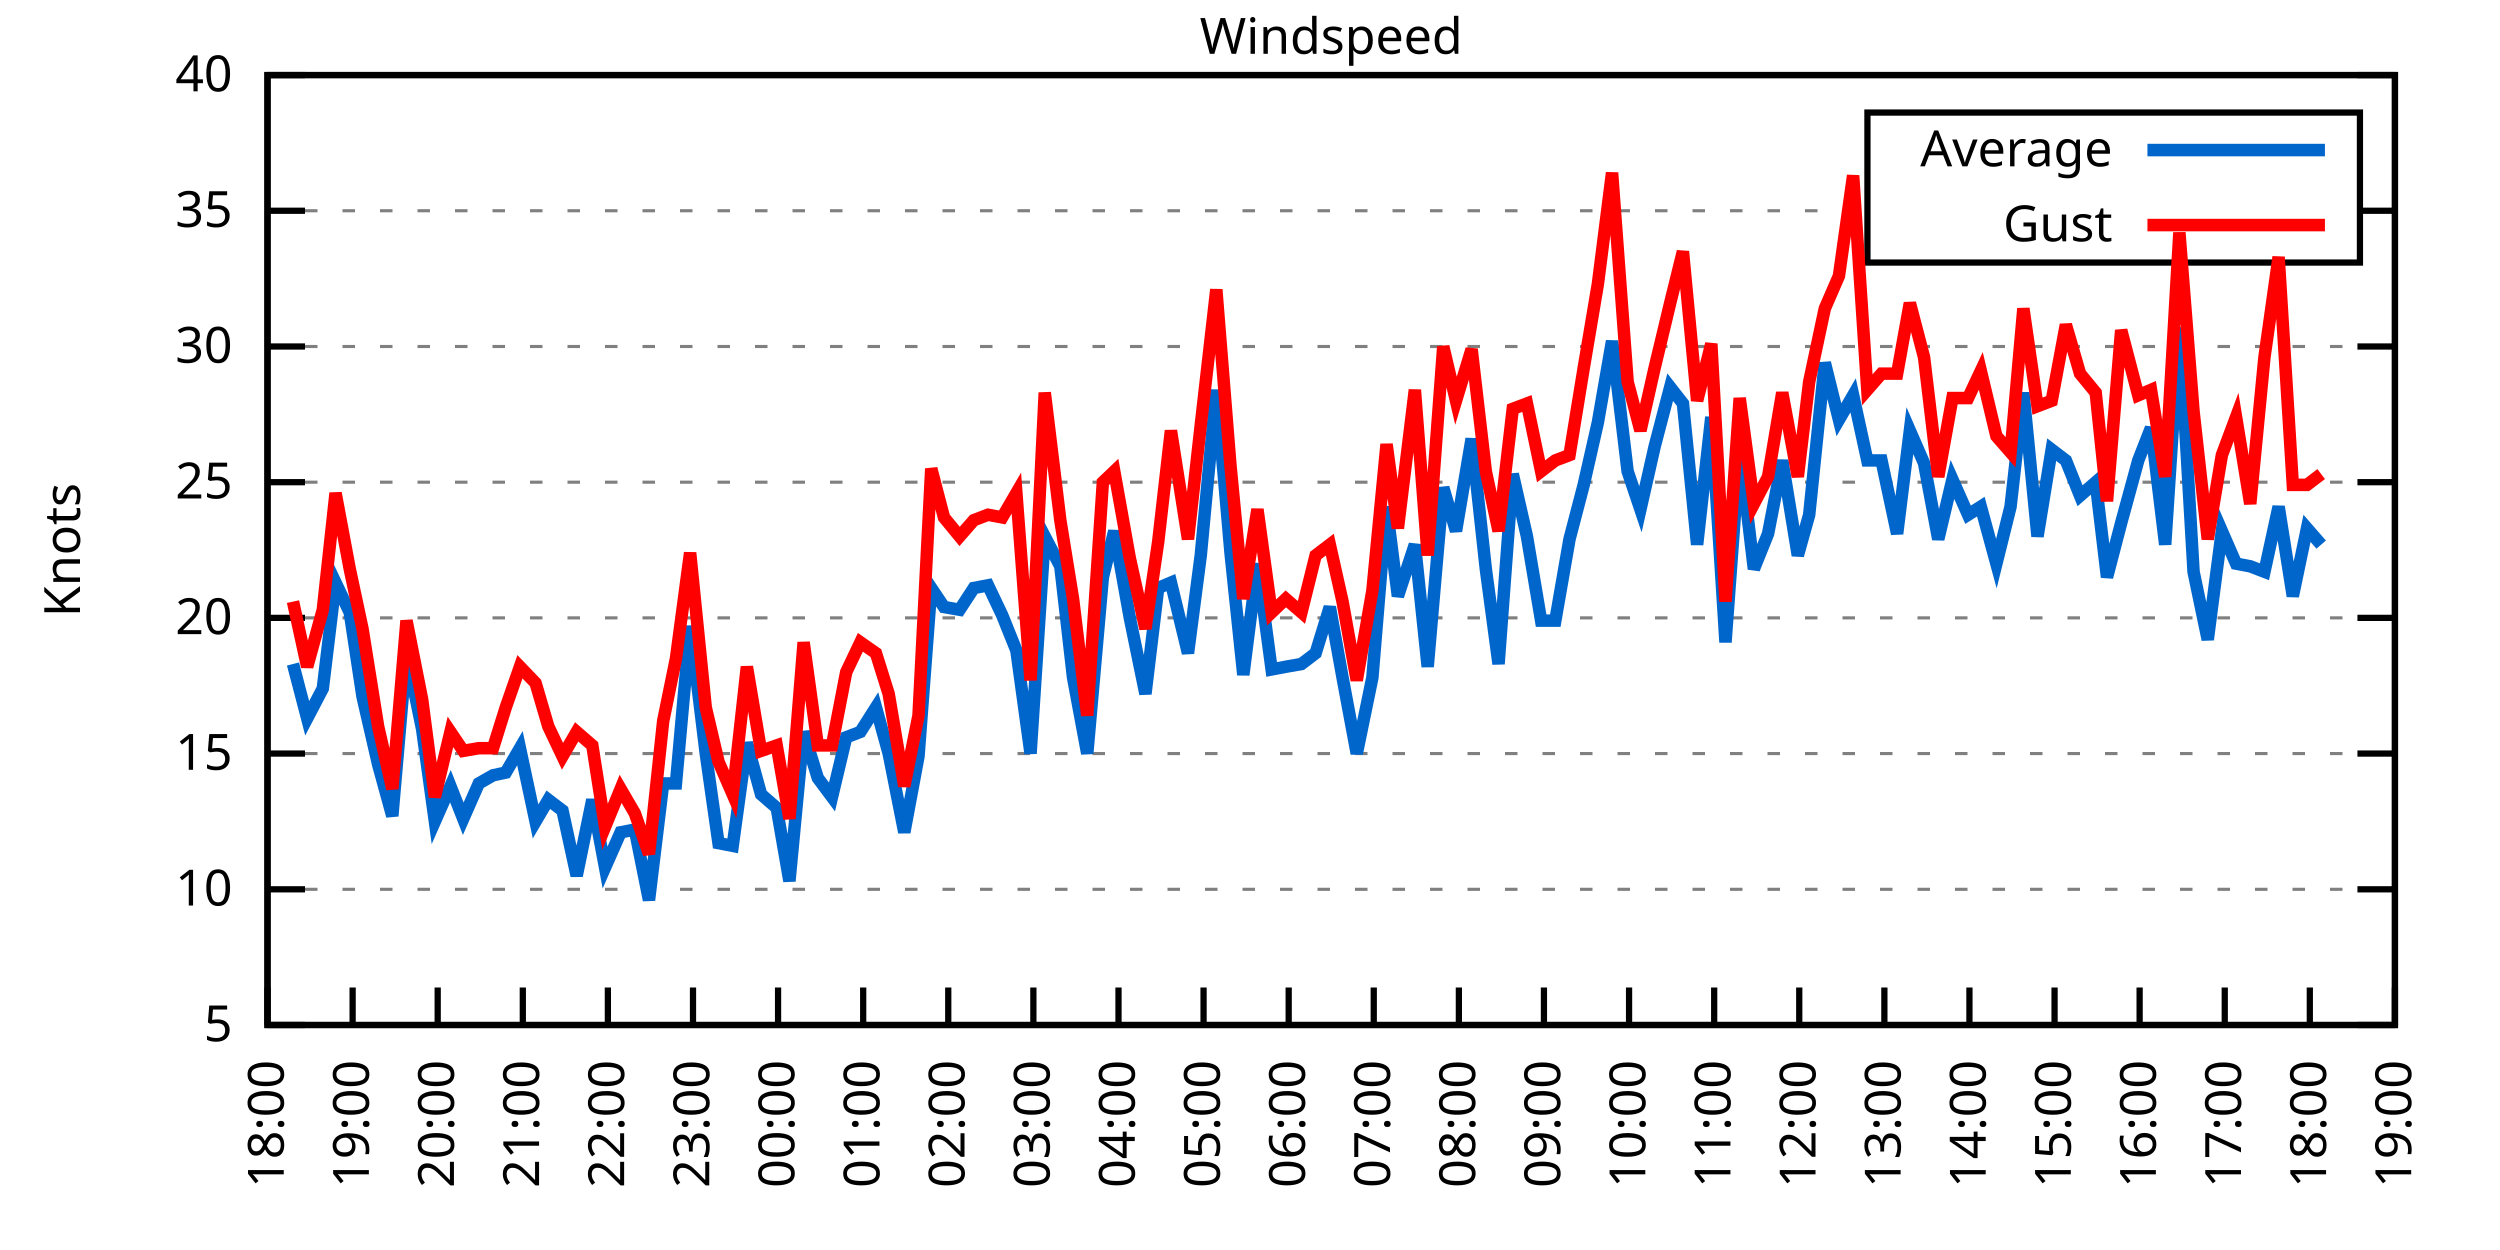
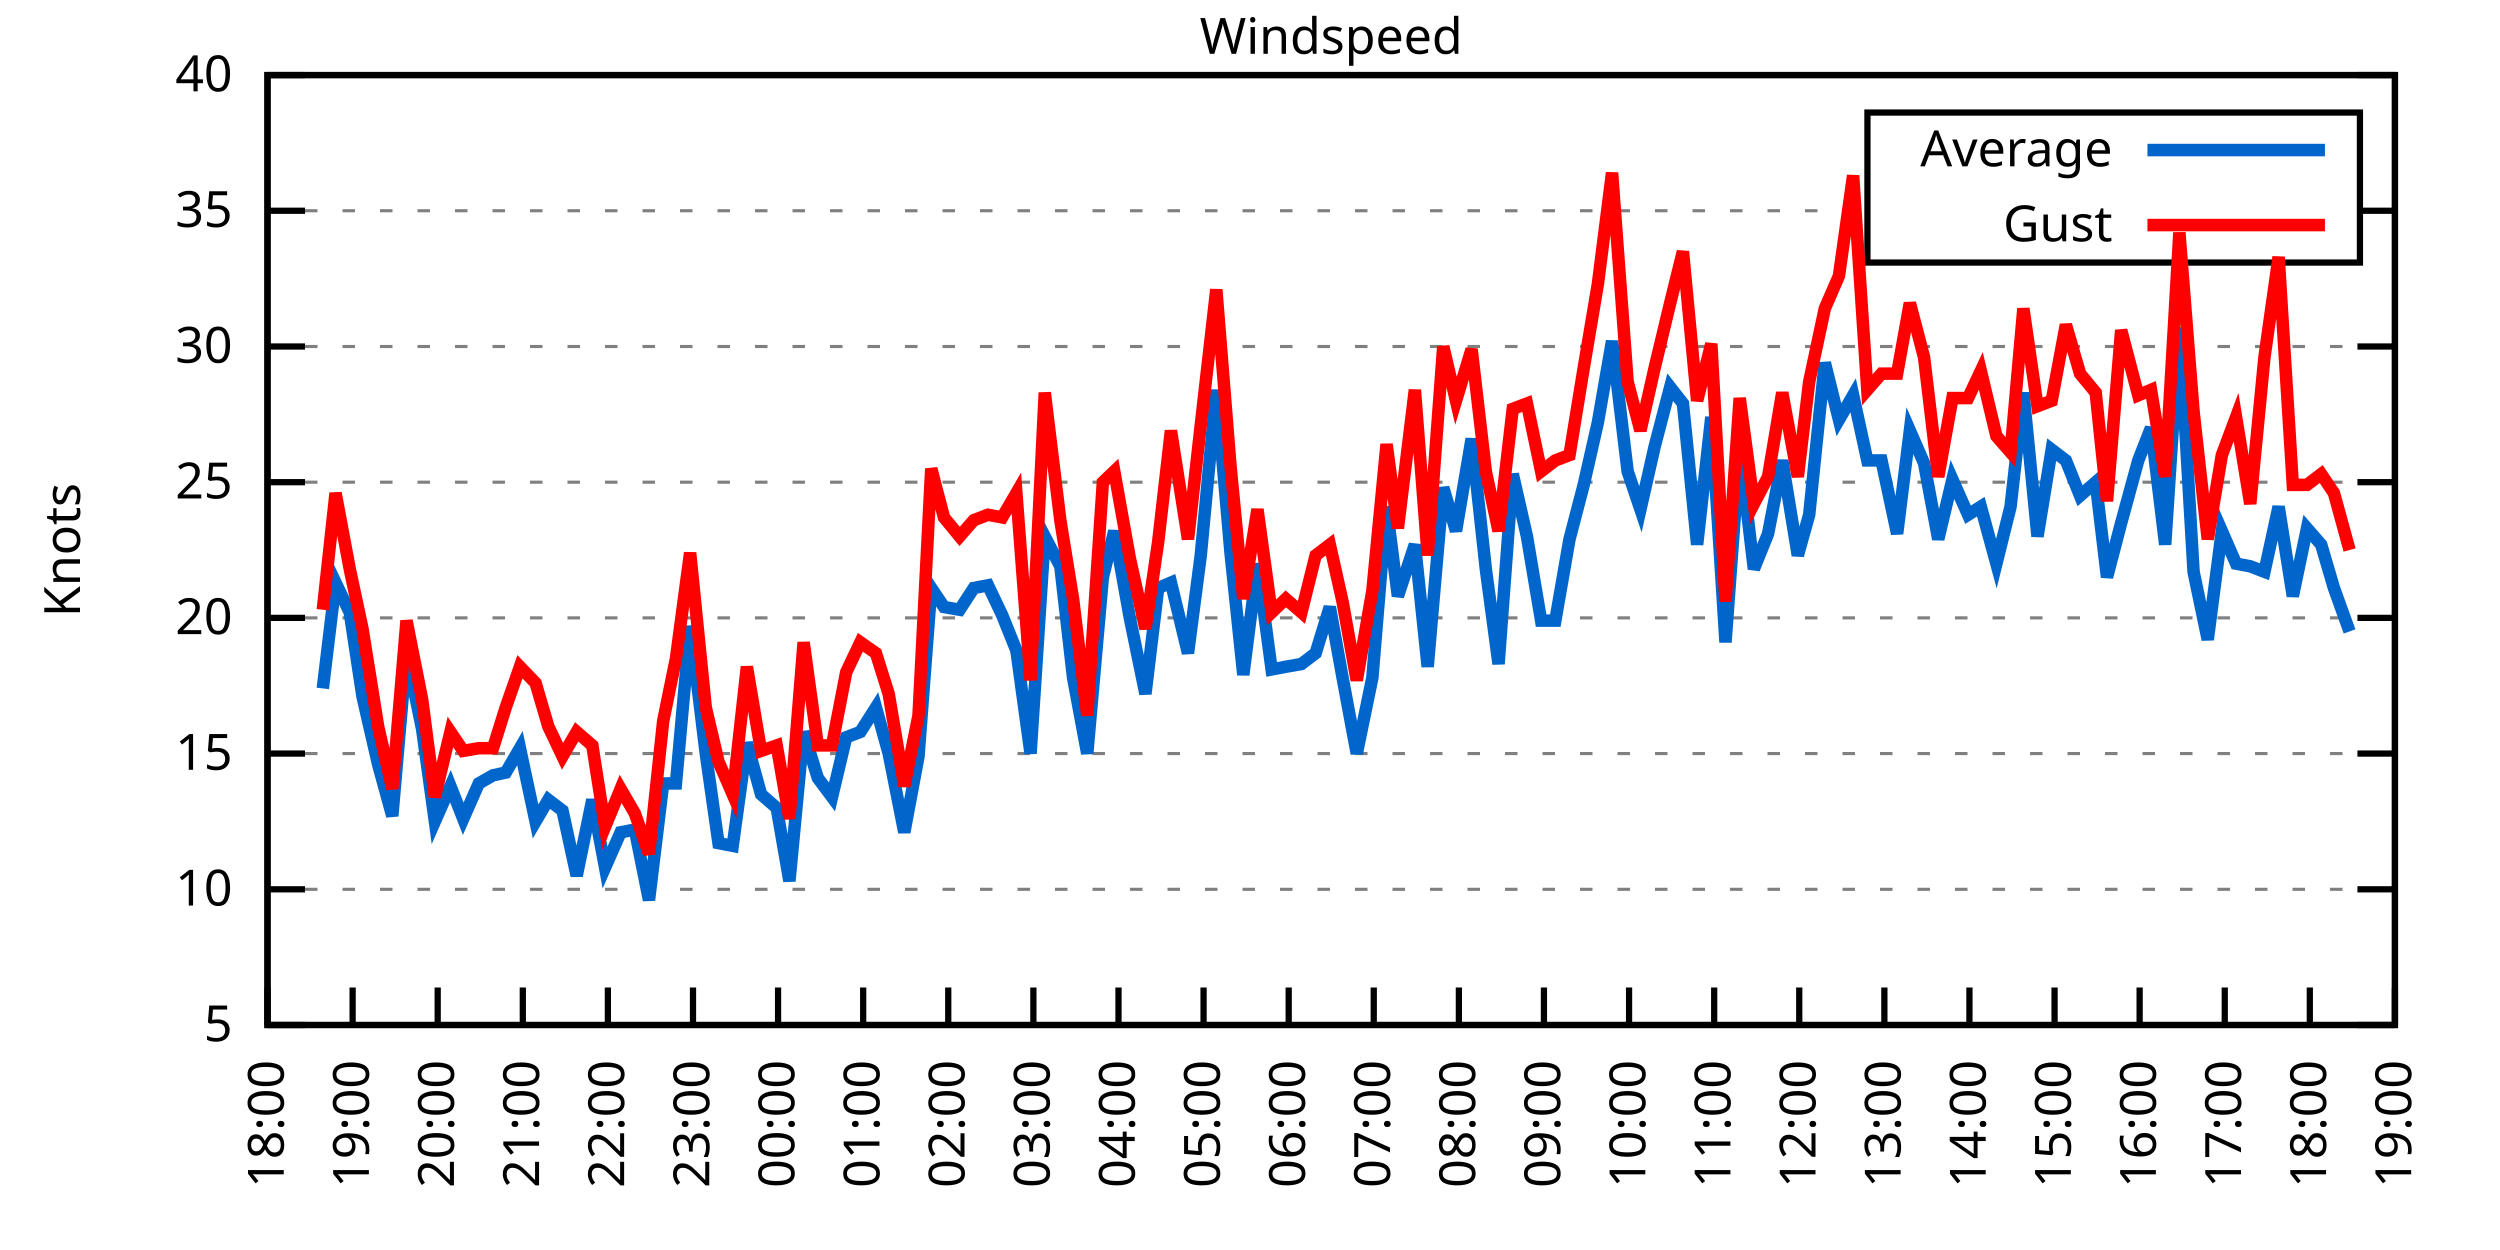
<svg xmlns="http://www.w3.org/2000/svg" xmlns:xlink="http://www.w3.org/1999/xlink" width="400" height="200" viewBox="0 0 400 200">
  <g id="gnuplot_canvas">
    <rect x="0" y="0" width="400" height="200" fill="none" />
    <defs>
      <circle id="gpDot" r="0.5" stroke-width="0.5" stroke="currentColor" />
      <path id="gpPt0" stroke-width="0.333" stroke="currentColor" d="M-1,0 h2 M0,-1 v2" />
      <path id="gpPt1" stroke-width="0.333" stroke="currentColor" d="M-1,-1 L1,1 M1,-1 L-1,1" />
      <path id="gpPt2" stroke-width="0.333" stroke="currentColor" d="M-1,0 L1,0 M0,-1 L0,1 M-1,-1 L1,1 M-1,1 L1,-1" />
      <rect id="gpPt3" stroke-width="0.333" stroke="currentColor" x="-1" y="-1" width="2" height="2" />
      <rect id="gpPt4" stroke-width="0.333" stroke="currentColor" fill="currentColor" x="-1" y="-1" width="2" height="2" />
      <circle id="gpPt5" stroke-width="0.333" stroke="currentColor" cx="0" cy="0" r="1" />
      <use xlink:href="#gpPt5" id="gpPt6" fill="currentColor" stroke="none" />
      <path id="gpPt7" stroke-width="0.333" stroke="currentColor" d="M0,-1.33 L-1.33,0.67 L1.33,0.67 z" />
      <use xlink:href="#gpPt7" id="gpPt8" fill="currentColor" stroke="none" />
      <use xlink:href="#gpPt7" id="gpPt9" stroke="currentColor" transform="rotate(180)" />
      <use xlink:href="#gpPt9" id="gpPt10" fill="currentColor" stroke="none" />
      <use xlink:href="#gpPt3" id="gpPt11" stroke="currentColor" transform="rotate(45)" />
      <use xlink:href="#gpPt11" id="gpPt12" fill="currentColor" stroke="none" />
      <path id="gpPt13" stroke-width="0.333" stroke="currentColor" d="M0,1.330 L1.265,0.411 L0.782,-1.067 L-0.782,-1.076 L-1.265,0.411 z" />
      <use xlink:href="#gpPt13" id="gpPt14" fill="currentColor" stroke="none" />
      <filter id="textbox" filterUnits="objectBoundingBox" x="0" y="0" height="1" width="1">
        <feFlood flood-color="white" flood-opacity="1" result="bgnd" />
        <feComposite in="SourceGraphic" in2="bgnd" operator="atop" />
      </filter>
      <filter id="greybox" filterUnits="objectBoundingBox" x="0" y="0" height="1" width="1">
        <feFlood flood-color="lightgrey" flood-opacity="1" result="grey" />
        <feComposite in="SourceGraphic" in2="grey" operator="atop" />
      </filter>
    </defs>
    <g fill="none" color="white" stroke="currentColor" stroke-width="1.00" stroke-linecap="butt" stroke-linejoin="miter">
</g>
    <g fill="none" color="black" stroke="currentColor" stroke-width="1.00" stroke-linecap="butt" stroke-linejoin="miter">
      <g stroke="none" shape-rendering="crispEdges">
        <polygon fill="rgb(255, 255, 255)" points="42.80,164.00 383.18,164.00 383.18,12.02 42.80,12.02 " />
      </g>
    </g>
    <g fill="none" color="black" stroke="currentColor" stroke-width="1.00" stroke-linecap="butt" stroke-linejoin="miter">
</g>
    <g fill="none" color="black" stroke="black" stroke-width="0.50" stroke-linecap="butt" stroke-linejoin="miter">
</g>
    <g fill="none" color="gray" stroke="currentColor" stroke-width="0.50" stroke-linecap="butt" stroke-linejoin="miter">
      <path stroke="gray" stroke-dasharray="2,4" class="gridline" d="M42.80,164.00 L383.19,164.00  " />
    </g>
    <g fill="none" color="gray" stroke="gray" stroke-width="1.00" stroke-linecap="butt" stroke-linejoin="miter">
</g>
    <g fill="none" color="black" stroke="currentColor" stroke-width="1.00" stroke-linecap="butt" stroke-linejoin="miter">
      <path stroke="black" d="M42.80,164.00 L48.80,164.00 M383.19,164.00 L377.19,164.00  " />
      <g transform="translate(37.20,166.60)" stroke="none" fill="black" font-family="Sans" font-size="8.00" text-anchor="end">
        <text>
          <tspan font-family="Sans"> 5</tspan>
        </text>
      </g>
    </g>
    <g fill="none" color="black" stroke="currentColor" stroke-width="1.00" stroke-linecap="butt" stroke-linejoin="miter">
</g>
    <g fill="none" color="black" stroke="black" stroke-width="0.50" stroke-linecap="butt" stroke-linejoin="miter">
</g>
    <g fill="none" color="gray" stroke="currentColor" stroke-width="0.50" stroke-linecap="butt" stroke-linejoin="miter">
      <path stroke="gray" stroke-dasharray="2,4" class="gridline" d="M42.80,142.29 L383.19,142.29  " />
    </g>
    <g fill="none" color="gray" stroke="gray" stroke-width="1.00" stroke-linecap="butt" stroke-linejoin="miter">
</g>
    <g fill="none" color="black" stroke="currentColor" stroke-width="1.00" stroke-linecap="butt" stroke-linejoin="miter">
      <path stroke="black" d="M42.80,142.29 L48.80,142.29 M383.19,142.29 L377.19,142.29  " />
      <g transform="translate(37.20,144.89)" stroke="none" fill="black" font-family="Sans" font-size="8.00" text-anchor="end">
        <text>
          <tspan font-family="Sans"> 10</tspan>
        </text>
      </g>
    </g>
    <g fill="none" color="black" stroke="currentColor" stroke-width="1.00" stroke-linecap="butt" stroke-linejoin="miter">
</g>
    <g fill="none" color="black" stroke="black" stroke-width="0.50" stroke-linecap="butt" stroke-linejoin="miter">
</g>
    <g fill="none" color="gray" stroke="currentColor" stroke-width="0.50" stroke-linecap="butt" stroke-linejoin="miter">
      <path stroke="gray" stroke-dasharray="2,4" class="gridline" d="M42.80,120.57 L383.19,120.57  " />
    </g>
    <g fill="none" color="gray" stroke="gray" stroke-width="1.00" stroke-linecap="butt" stroke-linejoin="miter">
</g>
    <g fill="none" color="black" stroke="currentColor" stroke-width="1.00" stroke-linecap="butt" stroke-linejoin="miter">
      <path stroke="black" d="M42.80,120.57 L48.80,120.57 M383.19,120.57 L377.19,120.57  " />
      <g transform="translate(37.20,123.17)" stroke="none" fill="black" font-family="Sans" font-size="8.00" text-anchor="end">
        <text>
          <tspan font-family="Sans"> 15</tspan>
        </text>
      </g>
    </g>
    <g fill="none" color="black" stroke="currentColor" stroke-width="1.00" stroke-linecap="butt" stroke-linejoin="miter">
</g>
    <g fill="none" color="black" stroke="black" stroke-width="0.50" stroke-linecap="butt" stroke-linejoin="miter">
</g>
    <g fill="none" color="gray" stroke="currentColor" stroke-width="0.50" stroke-linecap="butt" stroke-linejoin="miter">
      <path stroke="gray" stroke-dasharray="2,4" class="gridline" d="M42.80,98.86 L383.19,98.86  " />
    </g>
    <g fill="none" color="gray" stroke="gray" stroke-width="1.00" stroke-linecap="butt" stroke-linejoin="miter">
</g>
    <g fill="none" color="black" stroke="currentColor" stroke-width="1.00" stroke-linecap="butt" stroke-linejoin="miter">
      <path stroke="black" d="M42.80,98.86 L48.80,98.86 M383.19,98.86 L377.19,98.86  " />
      <g transform="translate(37.20,101.46)" stroke="none" fill="black" font-family="Sans" font-size="8.00" text-anchor="end">
        <text>
          <tspan font-family="Sans"> 20</tspan>
        </text>
      </g>
    </g>
    <g fill="none" color="black" stroke="currentColor" stroke-width="1.00" stroke-linecap="butt" stroke-linejoin="miter">
</g>
    <g fill="none" color="black" stroke="black" stroke-width="0.50" stroke-linecap="butt" stroke-linejoin="miter">
</g>
    <g fill="none" color="gray" stroke="currentColor" stroke-width="0.50" stroke-linecap="butt" stroke-linejoin="miter">
      <path stroke="gray" stroke-dasharray="2,4" class="gridline" d="M42.80,77.15 L383.19,77.15  " />
    </g>
    <g fill="none" color="gray" stroke="gray" stroke-width="1.00" stroke-linecap="butt" stroke-linejoin="miter">
</g>
    <g fill="none" color="black" stroke="currentColor" stroke-width="1.00" stroke-linecap="butt" stroke-linejoin="miter">
      <path stroke="black" d="M42.80,77.15 L48.80,77.15 M383.19,77.15 L377.19,77.15  " />
      <g transform="translate(37.20,79.75)" stroke="none" fill="black" font-family="Sans" font-size="8.00" text-anchor="end">
        <text>
          <tspan font-family="Sans"> 25</tspan>
        </text>
      </g>
    </g>
    <g fill="none" color="black" stroke="currentColor" stroke-width="1.00" stroke-linecap="butt" stroke-linejoin="miter">
</g>
    <g fill="none" color="black" stroke="black" stroke-width="0.50" stroke-linecap="butt" stroke-linejoin="miter">
</g>
    <g fill="none" color="gray" stroke="currentColor" stroke-width="0.50" stroke-linecap="butt" stroke-linejoin="miter">
      <path stroke="gray" stroke-dasharray="2,4" class="gridline" d="M42.80,55.44 L383.19,55.44  " />
    </g>
    <g fill="none" color="gray" stroke="gray" stroke-width="1.00" stroke-linecap="butt" stroke-linejoin="miter">
</g>
    <g fill="none" color="black" stroke="currentColor" stroke-width="1.00" stroke-linecap="butt" stroke-linejoin="miter">
      <path stroke="black" d="M42.80,55.44 L48.80,55.44 M383.19,55.44 L377.19,55.44  " />
      <g transform="translate(37.20,58.04)" stroke="none" fill="black" font-family="Sans" font-size="8.00" text-anchor="end">
        <text>
          <tspan font-family="Sans"> 30</tspan>
        </text>
      </g>
    </g>
    <g fill="none" color="black" stroke="currentColor" stroke-width="1.00" stroke-linecap="butt" stroke-linejoin="miter">
</g>
    <g fill="none" color="black" stroke="black" stroke-width="0.50" stroke-linecap="butt" stroke-linejoin="miter">
</g>
    <g fill="none" color="gray" stroke="currentColor" stroke-width="0.50" stroke-linecap="butt" stroke-linejoin="miter">
      <path stroke="gray" stroke-dasharray="2,4" class="gridline" d="M42.80,33.72 L298.79,33.72 M377.59,33.72 L383.19,33.72  " />
    </g>
    <g fill="none" color="gray" stroke="gray" stroke-width="1.00" stroke-linecap="butt" stroke-linejoin="miter">
</g>
    <g fill="none" color="black" stroke="currentColor" stroke-width="1.00" stroke-linecap="butt" stroke-linejoin="miter">
      <path stroke="black" d="M42.80,33.72 L48.80,33.72 M383.19,33.72 L377.19,33.72  " />
      <g transform="translate(37.20,36.32)" stroke="none" fill="black" font-family="Sans" font-size="8.00" text-anchor="end">
        <text>
          <tspan font-family="Sans"> 35</tspan>
        </text>
      </g>
    </g>
    <g fill="none" color="black" stroke="currentColor" stroke-width="1.00" stroke-linecap="butt" stroke-linejoin="miter">
</g>
    <g fill="none" color="black" stroke="black" stroke-width="0.50" stroke-linecap="butt" stroke-linejoin="miter">
</g>
    <g fill="none" color="gray" stroke="currentColor" stroke-width="0.50" stroke-linecap="butt" stroke-linejoin="miter">
      <path stroke="gray" stroke-dasharray="2,4" class="gridline" d="M42.80,12.01 L383.19,12.01  " />
    </g>
    <g fill="none" color="gray" stroke="gray" stroke-width="1.00" stroke-linecap="butt" stroke-linejoin="miter">
</g>
    <g fill="none" color="black" stroke="currentColor" stroke-width="1.00" stroke-linecap="butt" stroke-linejoin="miter">
      <path stroke="black" d="M42.80,12.01 L48.80,12.01 M383.19,12.01 L377.19,12.01  " />
      <g transform="translate(37.20,14.61)" stroke="none" fill="black" font-family="Sans" font-size="8.00" text-anchor="end">
        <text>
          <tspan font-family="Sans"> 40</tspan>
        </text>
      </g>
    </g>
    <g fill="none" color="black" stroke="currentColor" stroke-width="1.00" stroke-linecap="butt" stroke-linejoin="miter">
      <path stroke="black" d="M42.80,164.00 L42.80,158.00  " />
      <g transform="translate(45.40,169.60) rotate(270.00)" stroke="none" fill="black" font-family="Sans" font-size="8.00" text-anchor="end">
        <text>
          <tspan font-family="Sans">18:00</tspan>
        </text>
      </g>
    </g>
    <g fill="none" color="black" stroke="currentColor" stroke-width="1.00" stroke-linecap="butt" stroke-linejoin="miter">
      <path stroke="black" d="M56.42,164.00 L56.42,158.00  " />
      <g transform="translate(59.02,169.60) rotate(270.00)" stroke="none" fill="black" font-family="Sans" font-size="8.00" text-anchor="end">
        <text>
          <tspan font-family="Sans">19:00</tspan>
        </text>
      </g>
    </g>
    <g fill="none" color="black" stroke="currentColor" stroke-width="1.00" stroke-linecap="butt" stroke-linejoin="miter">
      <path stroke="black" d="M70.03,164.00 L70.03,158.00  " />
      <g transform="translate(72.63,169.60) rotate(270.00)" stroke="none" fill="black" font-family="Sans" font-size="8.00" text-anchor="end">
        <text>
          <tspan font-family="Sans">20:00</tspan>
        </text>
      </g>
    </g>
    <g fill="none" color="black" stroke="currentColor" stroke-width="1.00" stroke-linecap="butt" stroke-linejoin="miter">
      <path stroke="black" d="M83.65,164.00 L83.65,158.00  " />
      <g transform="translate(86.25,169.60) rotate(270.00)" stroke="none" fill="black" font-family="Sans" font-size="8.00" text-anchor="end">
        <text>
          <tspan font-family="Sans">21:00</tspan>
        </text>
      </g>
    </g>
    <g fill="none" color="black" stroke="currentColor" stroke-width="1.00" stroke-linecap="butt" stroke-linejoin="miter">
      <path stroke="black" d="M97.26,164.00 L97.26,158.00  " />
      <g transform="translate(99.86,169.60) rotate(270.00)" stroke="none" fill="black" font-family="Sans" font-size="8.00" text-anchor="end">
        <text>
          <tspan font-family="Sans">22:00</tspan>
        </text>
      </g>
    </g>
    <g fill="none" color="black" stroke="currentColor" stroke-width="1.00" stroke-linecap="butt" stroke-linejoin="miter">
      <path stroke="black" d="M110.88,164.00 L110.88,158.00  " />
      <g transform="translate(113.48,169.60) rotate(270.00)" stroke="none" fill="black" font-family="Sans" font-size="8.00" text-anchor="end">
        <text>
          <tspan font-family="Sans">23:00</tspan>
        </text>
      </g>
    </g>
    <g fill="none" color="black" stroke="currentColor" stroke-width="1.00" stroke-linecap="butt" stroke-linejoin="miter">
      <path stroke="black" d="M124.49,164.00 L124.49,158.00  " />
      <g transform="translate(127.09,169.60) rotate(270.00)" stroke="none" fill="black" font-family="Sans" font-size="8.00" text-anchor="end">
        <text>
          <tspan font-family="Sans">00:00</tspan>
        </text>
      </g>
    </g>
    <g fill="none" color="black" stroke="currentColor" stroke-width="1.00" stroke-linecap="butt" stroke-linejoin="miter">
      <path stroke="black" d="M138.11,164.00 L138.11,158.00  " />
      <g transform="translate(140.71,169.60) rotate(270.00)" stroke="none" fill="black" font-family="Sans" font-size="8.00" text-anchor="end">
        <text>
          <tspan font-family="Sans">01:00</tspan>
        </text>
      </g>
    </g>
    <g fill="none" color="black" stroke="currentColor" stroke-width="1.00" stroke-linecap="butt" stroke-linejoin="miter">
      <path stroke="black" d="M151.72,164.00 L151.72,158.00  " />
      <g transform="translate(154.32,169.60) rotate(270.00)" stroke="none" fill="black" font-family="Sans" font-size="8.00" text-anchor="end">
        <text>
          <tspan font-family="Sans">02:00</tspan>
        </text>
      </g>
    </g>
    <g fill="none" color="black" stroke="currentColor" stroke-width="1.00" stroke-linecap="butt" stroke-linejoin="miter">
      <path stroke="black" d="M165.34,164.00 L165.34,158.00  " />
      <g transform="translate(167.94,169.60) rotate(270.00)" stroke="none" fill="black" font-family="Sans" font-size="8.00" text-anchor="end">
        <text>
          <tspan font-family="Sans">03:00</tspan>
        </text>
      </g>
    </g>
    <g fill="none" color="black" stroke="currentColor" stroke-width="1.00" stroke-linecap="butt" stroke-linejoin="miter">
      <path stroke="black" d="M178.96,164.00 L178.96,158.00  " />
      <g transform="translate(181.56,169.60) rotate(270.00)" stroke="none" fill="black" font-family="Sans" font-size="8.00" text-anchor="end">
        <text>
          <tspan font-family="Sans">04:00</tspan>
        </text>
      </g>
    </g>
    <g fill="none" color="black" stroke="currentColor" stroke-width="1.00" stroke-linecap="butt" stroke-linejoin="miter">
      <path stroke="black" d="M192.57,164.00 L192.57,158.00  " />
      <g transform="translate(195.17,169.60) rotate(270.00)" stroke="none" fill="black" font-family="Sans" font-size="8.00" text-anchor="end">
        <text>
          <tspan font-family="Sans">05:00</tspan>
        </text>
      </g>
    </g>
    <g fill="none" color="black" stroke="currentColor" stroke-width="1.00" stroke-linecap="butt" stroke-linejoin="miter">
      <path stroke="black" d="M206.19,164.00 L206.19,158.00  " />
      <g transform="translate(208.79,169.60) rotate(270.00)" stroke="none" fill="black" font-family="Sans" font-size="8.00" text-anchor="end">
        <text>
          <tspan font-family="Sans">06:00</tspan>
        </text>
      </g>
    </g>
    <g fill="none" color="black" stroke="currentColor" stroke-width="1.00" stroke-linecap="butt" stroke-linejoin="miter">
      <path stroke="black" d="M219.80,164.00 L219.80,158.00  " />
      <g transform="translate(222.40,169.60) rotate(270.00)" stroke="none" fill="black" font-family="Sans" font-size="8.00" text-anchor="end">
        <text>
          <tspan font-family="Sans">07:00</tspan>
        </text>
      </g>
    </g>
    <g fill="none" color="black" stroke="currentColor" stroke-width="1.00" stroke-linecap="butt" stroke-linejoin="miter">
      <path stroke="black" d="M233.42,164.00 L233.42,158.00  " />
      <g transform="translate(236.02,169.60) rotate(270.00)" stroke="none" fill="black" font-family="Sans" font-size="8.00" text-anchor="end">
        <text>
          <tspan font-family="Sans">08:00</tspan>
        </text>
      </g>
    </g>
    <g fill="none" color="black" stroke="currentColor" stroke-width="1.00" stroke-linecap="butt" stroke-linejoin="miter">
      <path stroke="black" d="M247.03,164.00 L247.03,158.00  " />
      <g transform="translate(249.63,169.60) rotate(270.00)" stroke="none" fill="black" font-family="Sans" font-size="8.00" text-anchor="end">
        <text>
          <tspan font-family="Sans">09:00</tspan>
        </text>
      </g>
    </g>
    <g fill="none" color="black" stroke="currentColor" stroke-width="1.00" stroke-linecap="butt" stroke-linejoin="miter">
      <path stroke="black" d="M260.65,164.00 L260.65,158.00  " />
      <g transform="translate(263.25,169.60) rotate(270.00)" stroke="none" fill="black" font-family="Sans" font-size="8.00" text-anchor="end">
        <text>
          <tspan font-family="Sans">10:00</tspan>
        </text>
      </g>
    </g>
    <g fill="none" color="black" stroke="currentColor" stroke-width="1.00" stroke-linecap="butt" stroke-linejoin="miter">
      <path stroke="black" d="M274.27,164.00 L274.27,158.00  " />
      <g transform="translate(276.87,169.60) rotate(270.00)" stroke="none" fill="black" font-family="Sans" font-size="8.00" text-anchor="end">
        <text>
          <tspan font-family="Sans">11:00</tspan>
        </text>
      </g>
    </g>
    <g fill="none" color="black" stroke="currentColor" stroke-width="1.00" stroke-linecap="butt" stroke-linejoin="miter">
      <path stroke="black" d="M287.88,164.00 L287.88,158.00  " />
      <g transform="translate(290.48,169.60) rotate(270.00)" stroke="none" fill="black" font-family="Sans" font-size="8.00" text-anchor="end">
        <text>
          <tspan font-family="Sans">12:00</tspan>
        </text>
      </g>
    </g>
    <g fill="none" color="black" stroke="currentColor" stroke-width="1.00" stroke-linecap="butt" stroke-linejoin="miter">
      <path stroke="black" d="M301.50,164.00 L301.50,158.00  " />
      <g transform="translate(304.10,169.60) rotate(270.00)" stroke="none" fill="black" font-family="Sans" font-size="8.00" text-anchor="end">
        <text>
          <tspan font-family="Sans">13:00</tspan>
        </text>
      </g>
    </g>
    <g fill="none" color="black" stroke="currentColor" stroke-width="1.00" stroke-linecap="butt" stroke-linejoin="miter">
      <path stroke="black" d="M315.11,164.00 L315.11,158.00  " />
      <g transform="translate(317.71,169.60) rotate(270.00)" stroke="none" fill="black" font-family="Sans" font-size="8.00" text-anchor="end">
        <text>
          <tspan font-family="Sans">14:00</tspan>
        </text>
      </g>
    </g>
    <g fill="none" color="black" stroke="currentColor" stroke-width="1.00" stroke-linecap="butt" stroke-linejoin="miter">
      <path stroke="black" d="M328.73,164.00 L328.73,158.00  " />
      <g transform="translate(331.33,169.60) rotate(270.00)" stroke="none" fill="black" font-family="Sans" font-size="8.00" text-anchor="end">
        <text>
          <tspan font-family="Sans">15:00</tspan>
        </text>
      </g>
    </g>
    <g fill="none" color="black" stroke="currentColor" stroke-width="1.00" stroke-linecap="butt" stroke-linejoin="miter">
      <path stroke="black" d="M342.34,164.00 L342.34,158.00  " />
      <g transform="translate(344.94,169.60) rotate(270.00)" stroke="none" fill="black" font-family="Sans" font-size="8.00" text-anchor="end">
        <text>
          <tspan font-family="Sans">16:00</tspan>
        </text>
      </g>
    </g>
    <g fill="none" color="black" stroke="currentColor" stroke-width="1.00" stroke-linecap="butt" stroke-linejoin="miter">
      <path stroke="black" d="M355.96,164.00 L355.96,158.00  " />
      <g transform="translate(358.56,169.60) rotate(270.00)" stroke="none" fill="black" font-family="Sans" font-size="8.00" text-anchor="end">
        <text>
          <tspan font-family="Sans">17:00</tspan>
        </text>
      </g>
    </g>
    <g fill="none" color="black" stroke="currentColor" stroke-width="1.00" stroke-linecap="butt" stroke-linejoin="miter">
      <path stroke="black" d="M369.57,164.00 L369.57,158.00  " />
      <g transform="translate(372.17,169.60) rotate(270.00)" stroke="none" fill="black" font-family="Sans" font-size="8.00" text-anchor="end">
        <text>
          <tspan font-family="Sans">18:00</tspan>
        </text>
      </g>
    </g>
    <g fill="none" color="black" stroke="currentColor" stroke-width="1.00" stroke-linecap="butt" stroke-linejoin="miter">
      <path stroke="black" d="M383.19,164.00 L383.19,158.00  " />
      <g transform="translate(385.79,169.60) rotate(270.00)" stroke="none" fill="black" font-family="Sans" font-size="8.00" text-anchor="end">
        <text>
          <tspan font-family="Sans">19:00</tspan>
        </text>
      </g>
    </g>
    <g fill="none" color="black" stroke="currentColor" stroke-width="1.00" stroke-linecap="butt" stroke-linejoin="miter">
</g>
    <g fill="none" color="black" stroke="currentColor" stroke-width="1.00" stroke-linecap="butt" stroke-linejoin="miter">
      <path stroke="black" d="M42.80,12.01 L42.80,164.00 L383.19,164.00 L383.19,12.01 L42.80,12.01 Z  " />
    </g>
    <g fill="none" color="black" stroke="currentColor" stroke-width="1.00" stroke-linecap="butt" stroke-linejoin="miter">
</g>
    <g fill="none" color="black" stroke="currentColor" stroke-width="1.00" stroke-linecap="butt" stroke-linejoin="miter">
      <path stroke="black" d="M298.79,42.01 L298.79,18.01 L377.59,18.01 L377.59,42.01 L298.79,42.01 Z  " />
    </g>
    <g id="Windspeed_plot_1">
      <g fill="none" color="white" stroke="black" stroke-width="2.00" stroke-linecap="butt" stroke-linejoin="miter">
</g>
      <g fill="none" color="black" stroke="currentColor" stroke-width="2.00" stroke-linecap="butt" stroke-linejoin="miter">
        <g transform="translate(337.99,26.61)" stroke="none" fill="black" font-family="Sans" font-size="8.00" text-anchor="end">
          <text>
            <tspan font-family="Sans">Average</tspan>
          </text>
        </g>
      </g>
      <g fill="none" color="black" stroke="currentColor" stroke-width="2.00" stroke-linecap="butt" stroke-linejoin="miter">
-         <path stroke="rgb(  0, 102, 204)" d="M343.59,24.01 L371.99,24.01 M46.88,106.24 L49.15,114.93 L51.65,110.15 L53.69,93.22 L55.96,97.99 L58.00,111.45   L60.50,122.31 L62.77,130.56 L65.04,104.51 L67.54,116.67 L69.58,131.43 L72.07,125.79 L74.12,131.00 L76.61,125.35   L78.88,124.05 L80.92,123.61 L83.19,119.71 L85.69,131.43 L87.73,127.96 L90.00,129.69 L92.27,140.12 L94.77,127.96   L96.81,138.81 L99.30,133.17 L101.57,132.73 L103.84,144.02 L106.11,125.35 L108.15,125.35 L110.42,100.16 L112.92,120.57   L114.96,134.90 L117.23,135.34 L119.50,118.84 L121.77,127.09 L124.27,129.26 L126.31,140.98 L128.58,117.10 L130.85,124.48   L133.12,127.52 L135.39,117.97 L137.66,117.10 L140.15,113.19 L142.19,120.57 L144.69,133.17 L146.96,121.01 L149.00,94.08   L151.04,97.12 L153.54,97.56 L155.81,94.08 L158.08,93.65 L160.35,98.43 L162.62,104.07 L164.89,120.57 L167.16,85.83   L169.65,90.61 L171.69,108.42 L173.96,120.57 L176.46,92.35 L178.28,84.97 L180.77,98.86 L183.27,111.02 L185.31,94.08   L187.35,93.22 L190.08,104.51 L192.12,88.87 L194.61,62.38 L196.88,88.44 L198.93,107.98 L201.19,90.18 L203.46,107.11   L205.73,106.68 L208.23,106.24 L210.50,104.51 L212.77,97.12 L214.81,108.42 L217.08,120.57 L219.58,108.42 L221.85,81.06   L223.66,95.39 L226.38,87.14 L228.43,106.68 L230.92,78.02 L232.96,84.97 L235.46,70.20 L237.73,91.04 L239.77,106.24   L242.04,75.85 L244.31,85.83 L246.58,99.30 L248.85,99.30 L251.12,86.27 L253.39,77.58 L255.66,67.59 L257.93,54.57   L260.42,75.41 L262.47,81.49 L264.73,71.50 L267.23,61.95 L269.27,64.56 L271.54,87.14 L273.81,66.73 L276.08,102.77   L278.35,71.94 L280.62,91.04 L282.89,85.40 L285.16,73.67 L287.65,88.87 L289.47,82.36 L291.97,58.04 L294.23,67.16   L296.50,63.25 L298.77,73.67 L301.04,73.67 L303.54,85.40 L305.58,68.90 L307.85,74.11 L310.12,86.27 L312.39,76.71   L314.89,82.36 L316.93,81.06 L319.42,90.18 L321.69,81.06 L323.74,62.82 L326.00,85.83 L328.27,71.94 L330.54,73.67   L332.81,79.32 L335.31,77.15 L337.12,92.35 L339.39,83.66 L342.12,73.67 L344.16,68.46 L346.43,87.14 L348.70,52.40   L350.97,91.48 L353.24,102.34 L355.50,84.97 L357.77,90.18 L360.04,90.61 L362.31,91.48 L364.58,81.06 L366.85,95.39   L369.12,84.53 L371.39,87.14  " />
+         <path stroke="rgb(  0, 102, 204)" d="M343.59,24.01 L371.99,24.01 M51.65,110.15 L53.69,93.22 L55.96,97.99 L58.00,111.45 L60.50,122.31 L62.77,130.56   L65.04,104.51 L67.54,116.67 L69.58,131.43 L72.07,125.79 L74.12,131.00 L76.61,125.35 L78.88,124.05 L80.92,123.61   L83.19,119.71 L85.69,131.43 L87.73,127.96 L90.00,129.69 L92.27,140.12 L94.77,127.96 L96.81,138.81 L99.30,133.17   L101.57,132.73 L103.84,144.02 L106.11,125.35 L108.15,125.35 L110.42,100.16 L112.92,120.57 L114.96,134.90 L117.23,135.34   L119.50,118.84 L121.77,127.09 L124.27,129.26 L126.31,140.98 L128.58,117.10 L130.85,124.48 L133.12,127.52 L135.39,117.97   L137.66,117.10 L140.15,113.19 L142.19,120.57 L144.69,133.17 L146.96,121.01 L149.00,94.08 L151.04,97.12 L153.54,97.56   L155.81,94.08 L158.08,93.65 L160.35,98.43 L162.62,104.07 L164.89,120.57 L167.16,85.83 L169.65,90.61 L171.69,108.42   L173.96,120.57 L176.46,92.35 L178.28,84.97 L180.77,98.86 L183.27,111.02 L185.31,94.08 L187.35,93.22 L190.08,104.51   L192.12,88.87 L194.61,62.38 L196.88,88.44 L198.93,107.98 L201.19,90.18 L203.46,107.11 L205.73,106.68 L208.23,106.24   L210.50,104.51 L212.77,97.12 L214.81,108.42 L217.08,120.57 L219.58,108.42 L221.85,81.06 L223.66,95.39 L226.38,87.14   L228.43,106.68 L230.92,78.02 L232.96,84.97 L235.46,70.20 L237.73,91.04 L239.77,106.24 L242.04,75.85 L244.31,85.83   L246.58,99.30 L248.85,99.30 L251.12,86.27 L253.39,77.58 L255.66,67.59 L257.93,54.57 L260.42,75.41 L262.47,81.49   L264.73,71.50 L267.23,61.95 L269.27,64.56 L271.54,87.14 L273.81,66.73 L276.08,102.77 L278.35,71.94 L280.62,91.04   L282.89,85.40 L285.16,73.67 L287.65,88.87 L289.47,82.36 L291.97,58.04 L294.23,67.16 L296.50,63.25 L298.77,73.67   L301.04,73.67 L303.54,85.40 L305.58,68.90 L307.85,74.11 L310.12,86.27 L312.39,76.71 L314.89,82.36 L316.93,81.06   L319.42,90.18 L321.69,81.06 L323.74,62.82 L326.00,85.83 L328.27,71.94 L330.54,73.67 L332.81,79.32 L335.31,77.15   L337.12,92.35 L339.39,83.66 L342.12,73.67 L344.16,68.46 L346.43,87.14 L348.70,52.40 L350.97,91.48 L353.24,102.34   L355.50,84.97 L357.77,90.18 L360.04,90.61 L362.31,91.48 L364.58,81.06 L366.85,95.39 L369.12,84.53 L371.39,87.14   L373.43,94.08 L375.93,101.03  " />
      </g>
    </g>
    <g id="Windspeed_plot_2">
      <g fill="none" color="black" stroke="currentColor" stroke-width="2.00" stroke-linecap="butt" stroke-linejoin="miter">
        <g transform="translate(337.99,38.61)" stroke="none" fill="black" font-family="Sans" font-size="8.00" text-anchor="end">
          <text>
            <tspan font-family="Sans">Gust</tspan>
          </text>
        </g>
      </g>
      <g fill="none" color="black" stroke="currentColor" stroke-width="2.00" stroke-linecap="butt" stroke-linejoin="miter">
-         <path stroke="rgb(255,   0,   0)" d="M343.59,36.01 L371.99,36.01 M46.88,96.26 L49.15,106.68 L51.65,97.56 L53.69,78.89 L55.96,91.04 L58.00,100.60   L60.50,116.23 L62.77,126.22 L65.04,99.30 L67.54,111.89 L69.58,127.52 L72.07,117.10 L74.12,120.14 L76.61,119.71   L78.88,119.71 L80.92,113.19 L83.19,106.68 L85.69,109.28 L87.73,116.23 L90.00,121.01 L92.27,117.10 L94.77,119.27   L96.81,132.30 L99.30,126.22 L101.57,130.13 L103.84,136.64 L106.11,115.36 L108.15,105.38 L110.42,88.44 L112.92,113.19   L114.96,121.88 L117.23,127.09 L119.50,106.68 L121.77,120.14 L124.27,119.27 L126.31,131.00 L128.58,102.77 L130.85,119.27   L133.12,119.27 L135.39,107.55 L137.66,102.77 L140.15,104.51 L142.19,111.02 L144.69,125.79 L146.96,114.49 L149.00,74.98   L151.04,82.79 L153.54,85.83 L155.81,83.23 L158.08,82.36 L160.35,82.79 L162.62,78.89 L164.89,108.85 L167.16,62.82   L169.65,83.23 L171.69,95.82 L173.96,114.49 L176.46,77.15 L178.28,75.41 L180.77,89.31 L183.27,100.60 L185.31,86.70   L187.35,68.90 L190.08,86.27 L192.12,68.03 L194.61,46.32 L196.88,74.54 L198.93,95.82 L201.19,81.49 L203.46,97.99   L205.73,95.82 L208.23,97.99 L210.50,88.87 L212.77,87.14 L214.81,96.26 L217.08,108.85 L219.58,94.52 L221.85,71.07   L223.66,84.53 L226.38,62.38 L228.43,88.87 L230.92,55.44 L232.96,64.12 L235.46,55.87 L237.73,75.41 L239.77,84.97   L242.04,65.42 L244.31,64.56 L246.58,75.41 L248.85,73.67 L251.12,72.81 L253.39,58.91 L255.66,45.45 L257.93,27.64   L260.42,61.08 L262.47,68.90 L264.73,58.91 L267.23,48.49 L269.27,40.24 L271.54,64.12 L273.81,55.00 L276.08,96.26   L278.35,63.69 L280.62,80.62 L282.89,76.28 L285.16,62.82 L287.65,76.28 L289.47,61.08 L291.97,49.36 L294.23,44.15   L296.50,28.08 L298.77,62.38 L301.04,59.78 L303.54,59.78 L305.58,48.49 L307.85,57.17 L310.12,76.28 L312.39,63.69   L314.89,63.69 L316.93,59.34 L319.42,69.77 L321.69,72.37 L323.74,49.36 L326.00,64.99 L328.27,64.12 L330.54,51.96   L332.81,59.78 L335.31,62.82 L337.12,80.19 L339.39,52.83 L342.12,63.25 L344.16,62.38 L346.43,76.28 L348.70,37.20   L350.97,65.86 L353.24,86.27 L355.50,72.81 L357.77,66.73 L360.04,80.62 L362.31,57.17 L364.58,41.11 L366.85,77.58   L369.12,77.58 L371.39,75.85  " />
+         <path stroke="rgb(255,   0,   0)" d="M343.59,36.01 L371.99,36.01 M51.65,97.56 L53.69,78.89 L55.96,91.04 L58.00,100.60 L60.50,116.23 L62.77,126.22   L65.04,99.30 L67.54,111.89 L69.58,127.52 L72.07,117.10 L74.12,120.14 L76.61,119.71 L78.88,119.71 L80.92,113.19   L83.19,106.68 L85.69,109.28 L87.73,116.23 L90.00,121.01 L92.27,117.10 L94.77,119.27 L96.81,132.30 L99.30,126.22   L101.57,130.13 L103.84,136.64 L106.11,115.36 L108.15,105.38 L110.42,88.44 L112.92,113.19 L114.96,121.88 L117.23,127.09   L119.50,106.68 L121.77,120.14 L124.27,119.27 L126.31,131.00 L128.58,102.77 L130.85,119.27 L133.12,119.27 L135.39,107.55   L137.66,102.77 L140.15,104.51 L142.19,111.02 L144.69,125.79 L146.96,114.49 L149.00,74.98 L151.04,82.79 L153.54,85.83   L155.81,83.23 L158.08,82.36 L160.35,82.79 L162.62,78.89 L164.89,108.85 L167.16,62.82 L169.65,83.23 L171.69,95.82   L173.96,114.49 L176.46,77.15 L178.28,75.41 L180.77,89.31 L183.27,100.60 L185.31,86.70 L187.35,68.90 L190.08,86.27   L192.12,68.03 L194.61,46.32 L196.88,74.54 L198.93,95.82 L201.19,81.49 L203.46,97.99 L205.73,95.82 L208.23,97.99   L210.50,88.87 L212.77,87.14 L214.81,96.26 L217.08,108.85 L219.58,94.52 L221.85,71.07 L223.66,84.53 L226.38,62.38   L228.43,88.87 L230.92,55.44 L232.96,64.12 L235.46,55.87 L237.73,75.41 L239.77,84.97 L242.04,65.42 L244.31,64.56   L246.58,75.41 L248.85,73.67 L251.12,72.81 L253.39,58.91 L255.66,45.45 L257.93,27.64 L260.42,61.08 L262.47,68.90   L264.73,58.91 L267.23,48.49 L269.27,40.24 L271.54,64.12 L273.81,55.00 L276.08,96.26 L278.35,63.69 L280.62,80.62   L282.89,76.28 L285.16,62.82 L287.65,76.28 L289.47,61.08 L291.97,49.36 L294.23,44.15 L296.50,28.08 L298.77,62.38   L301.04,59.78 L303.54,59.78 L305.58,48.49 L307.85,57.17 L310.12,76.28 L312.39,63.69 L314.89,63.69 L316.93,59.34   L319.42,69.77 L321.69,72.37 L323.74,49.36 L326.00,64.99 L328.27,64.12 L330.54,51.96 L332.81,59.78 L335.31,62.82   L337.12,80.19 L339.39,52.83 L342.12,63.25 L344.16,62.38 L346.43,76.28 L348.70,37.20 L350.97,65.86 L353.24,86.27   L355.50,72.81 L357.77,66.73 L360.04,80.62 L362.31,57.17 L364.58,41.11 L366.85,77.58 L369.12,77.58 L371.39,75.85   L373.43,78.89 L375.93,88.00  " />
      </g>
    </g>
    <g fill="none" color="black" stroke="currentColor" stroke-width="2.00" stroke-linecap="butt" stroke-linejoin="miter">
</g>
    <g fill="none" color="black" stroke="black" stroke-width="1.00" stroke-linecap="butt" stroke-linejoin="miter">
</g>
    <g fill="none" color="black" stroke="currentColor" stroke-width="1.00" stroke-linecap="butt" stroke-linejoin="miter">
      <path stroke="black" d="M42.80,12.01 L42.80,164.00 L383.19,164.00 L383.19,12.01 L42.80,12.01 Z  " />
      <g transform="translate(12.80,88.01) rotate(270.00)" stroke="none" fill="black" font-family="Sans" font-size="8.00" text-anchor="middle">
        <text>
          <tspan font-family="Sans">Knots</tspan>
        </text>
      </g>
    </g>
    <g fill="none" color="black" stroke="currentColor" stroke-width="1.00" stroke-linecap="butt" stroke-linejoin="miter">
</g>
    <g fill="none" color="black" stroke="currentColor" stroke-width="1.00" stroke-linecap="butt" stroke-linejoin="miter">
      <g transform="translate(212.99,8.61)" stroke="none" fill="black" font-family="Sans" font-size="8.00" text-anchor="middle">
        <text>
          <tspan font-family="Sans">Windspeed</tspan>
        </text>
      </g>
    </g>
    <g fill="none" color="black" stroke="currentColor" stroke-width="1.00" stroke-linecap="butt" stroke-linejoin="miter">
</g>
  </g>
</svg>
